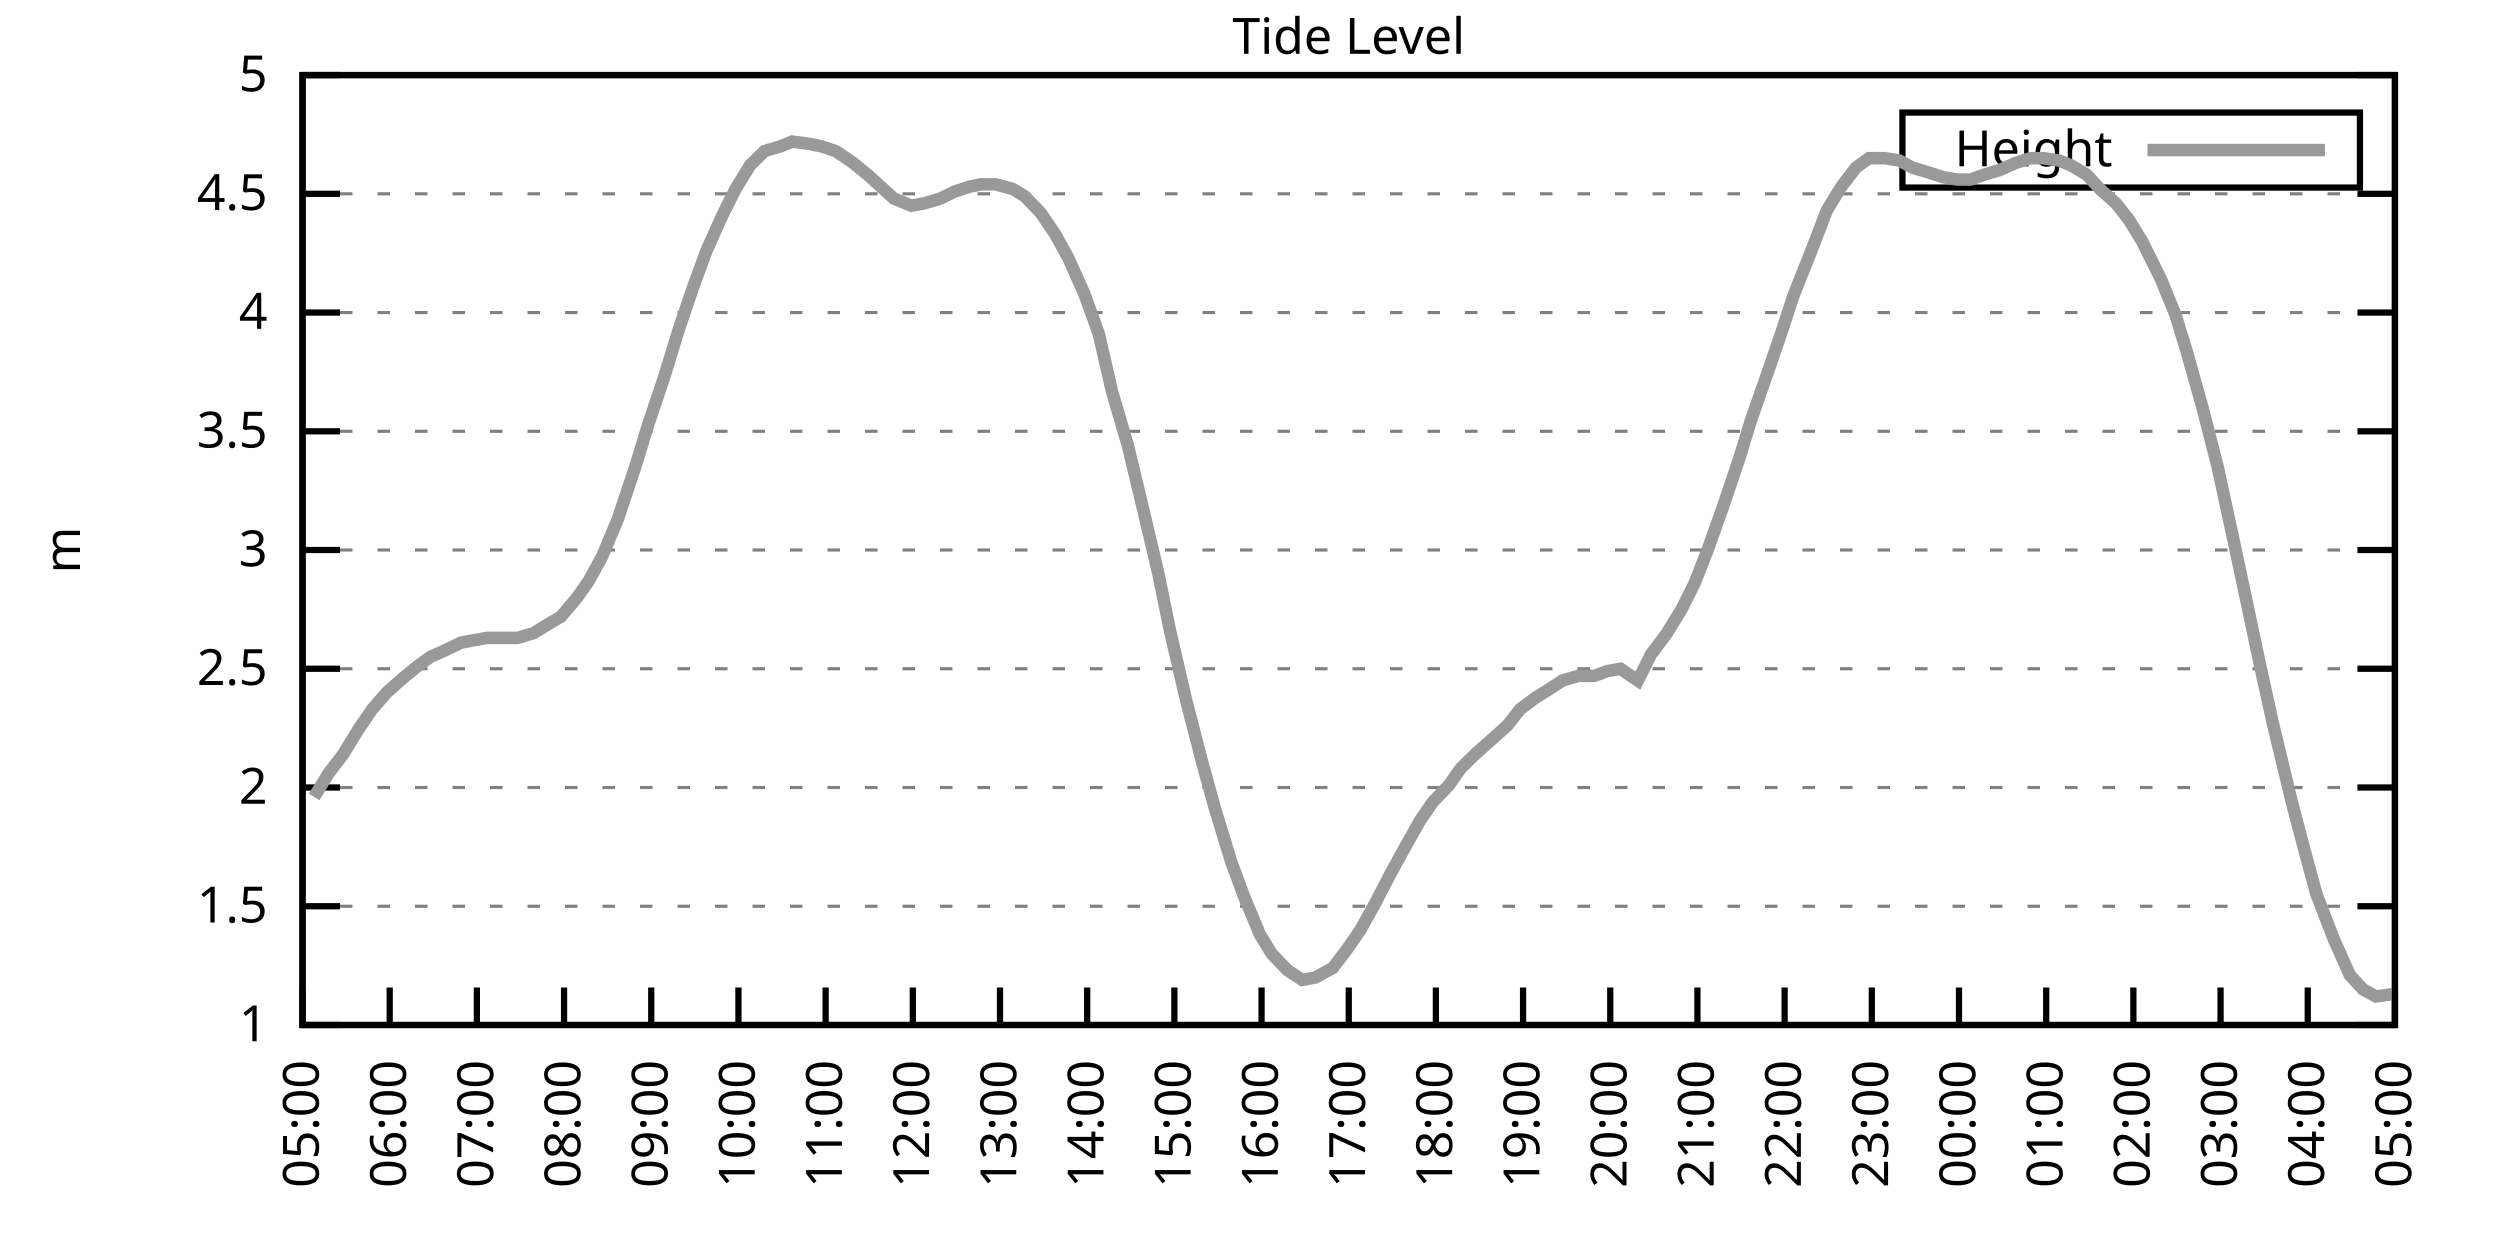
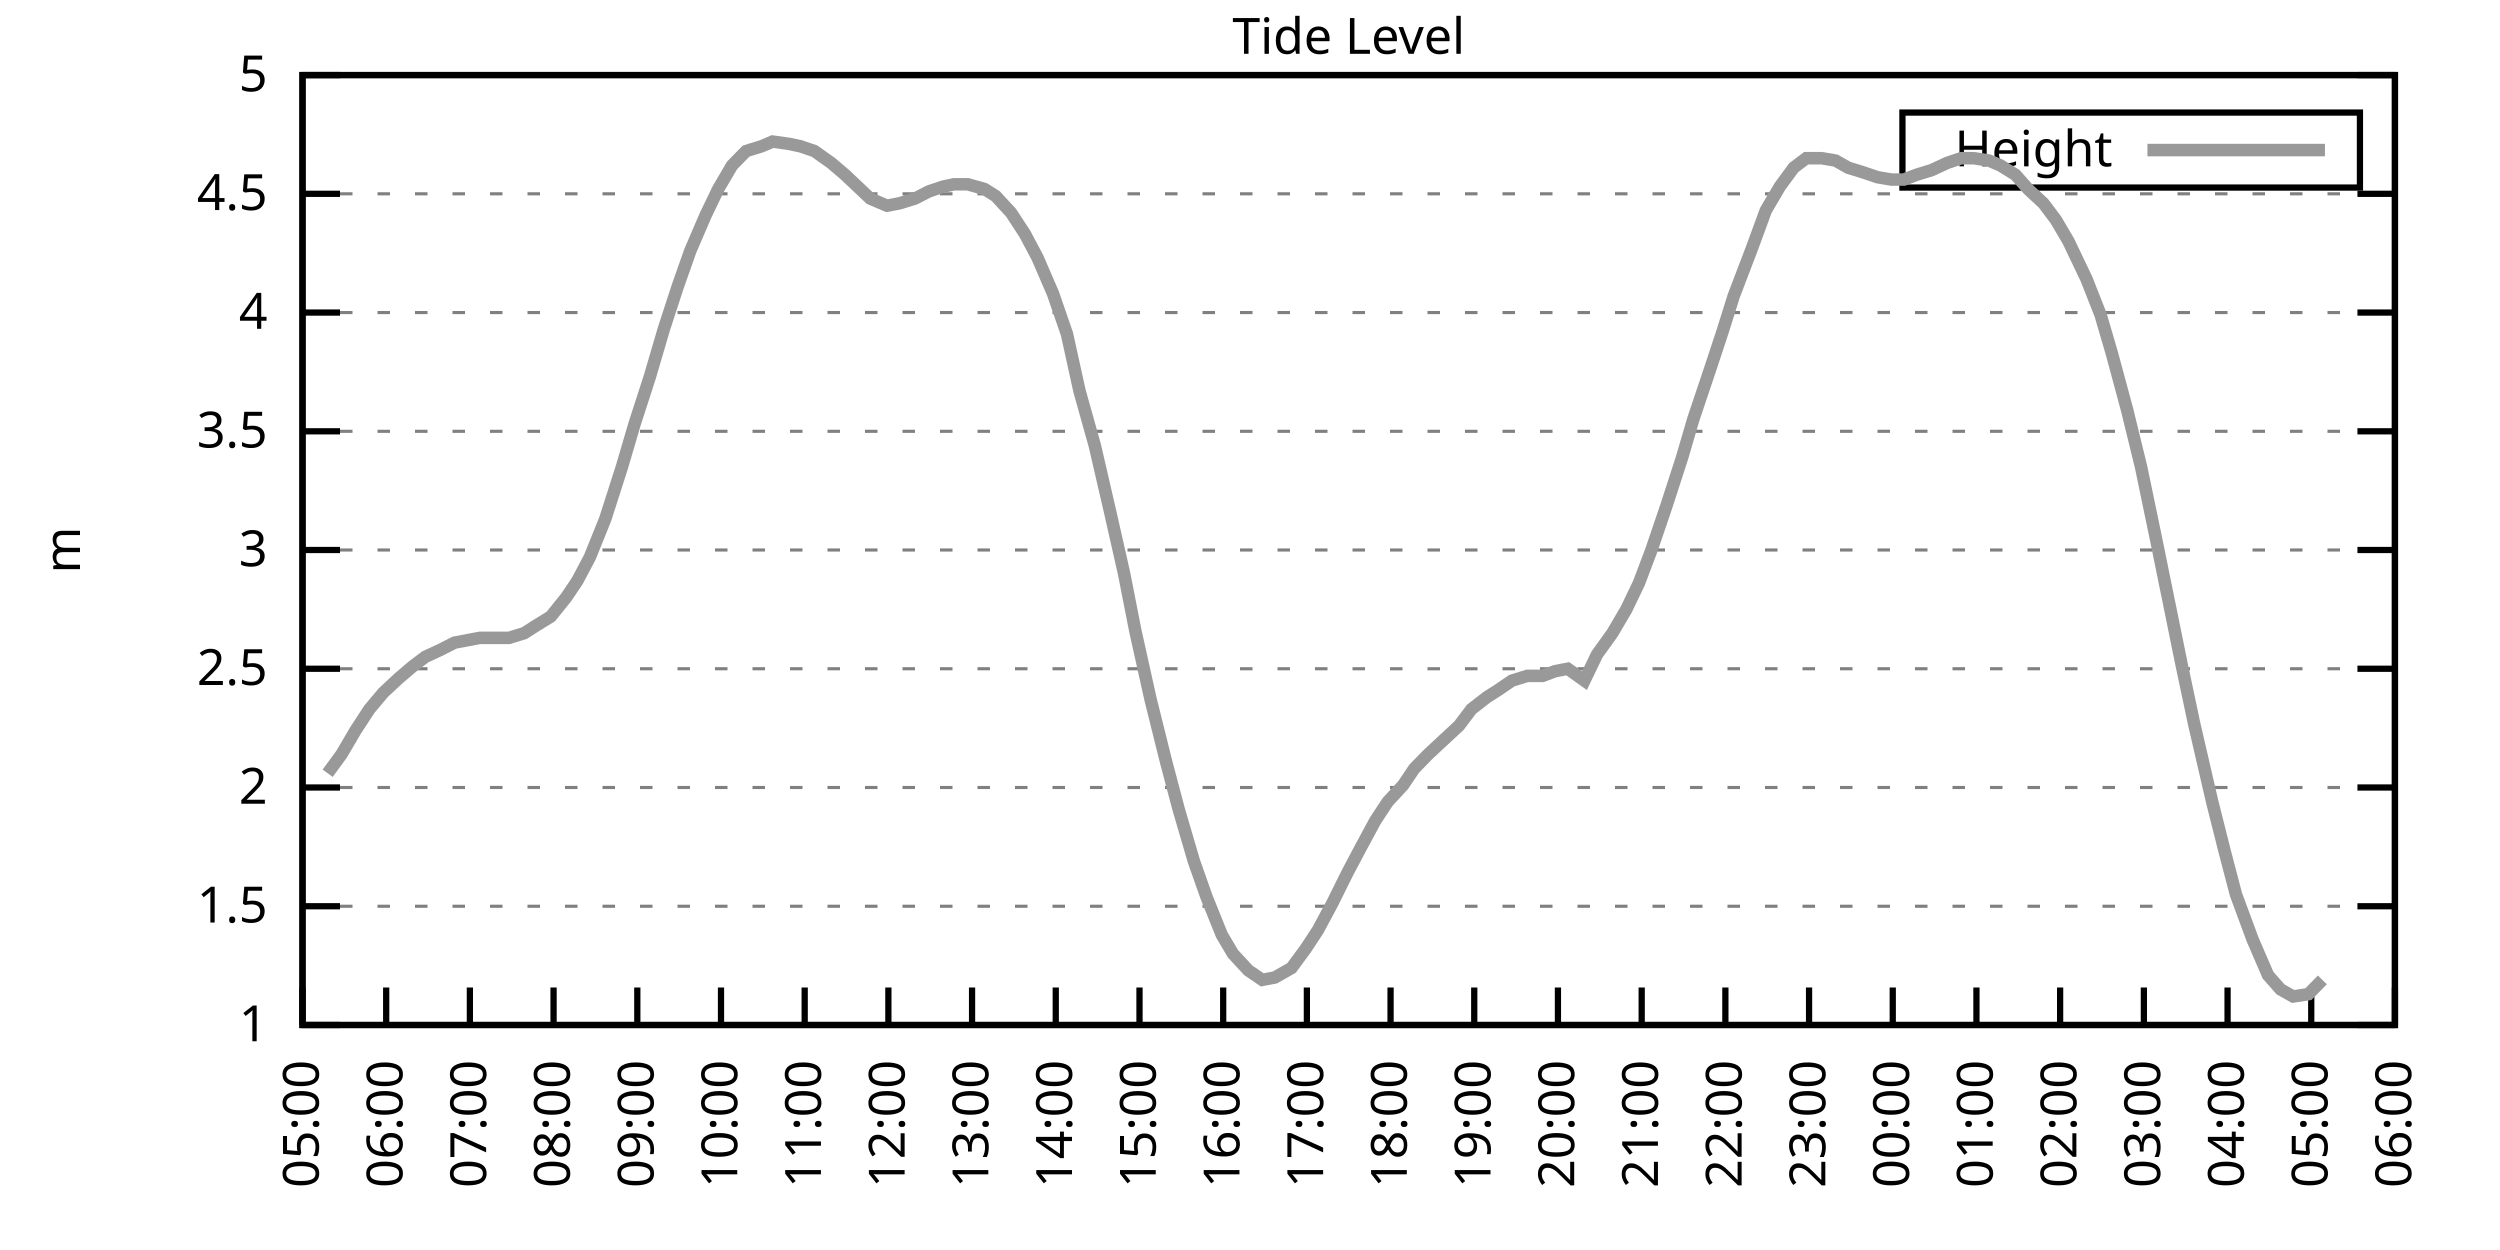
<svg xmlns="http://www.w3.org/2000/svg" xmlns:xlink="http://www.w3.org/1999/xlink" width="400" height="200" viewBox="0 0 400 200">
  <g id="gnuplot_canvas">
    <rect x="0" y="0" width="400" height="200" fill="none" />
    <defs>
      <circle id="gpDot" r="0.5" stroke-width="0.5" stroke="currentColor" />
      <path id="gpPt0" stroke-width="0.333" stroke="currentColor" d="M-1,0 h2 M0,-1 v2" />
      <path id="gpPt1" stroke-width="0.333" stroke="currentColor" d="M-1,-1 L1,1 M1,-1 L-1,1" />
      <path id="gpPt2" stroke-width="0.333" stroke="currentColor" d="M-1,0 L1,0 M0,-1 L0,1 M-1,-1 L1,1 M-1,1 L1,-1" />
      <rect id="gpPt3" stroke-width="0.333" stroke="currentColor" x="-1" y="-1" width="2" height="2" />
      <rect id="gpPt4" stroke-width="0.333" stroke="currentColor" fill="currentColor" x="-1" y="-1" width="2" height="2" />
      <circle id="gpPt5" stroke-width="0.333" stroke="currentColor" cx="0" cy="0" r="1" />
      <use xlink:href="#gpPt5" id="gpPt6" fill="currentColor" stroke="none" />
      <path id="gpPt7" stroke-width="0.333" stroke="currentColor" d="M0,-1.33 L-1.33,0.67 L1.33,0.67 z" />
      <use xlink:href="#gpPt7" id="gpPt8" fill="currentColor" stroke="none" />
      <use xlink:href="#gpPt7" id="gpPt9" stroke="currentColor" transform="rotate(180)" />
      <use xlink:href="#gpPt9" id="gpPt10" fill="currentColor" stroke="none" />
      <use xlink:href="#gpPt3" id="gpPt11" stroke="currentColor" transform="rotate(45)" />
      <use xlink:href="#gpPt11" id="gpPt12" fill="currentColor" stroke="none" />
      <path id="gpPt13" stroke-width="0.333" stroke="currentColor" d="M0,1.330 L1.265,0.411 L0.782,-1.067 L-0.782,-1.076 L-1.265,0.411 z" />
      <use xlink:href="#gpPt13" id="gpPt14" fill="currentColor" stroke="none" />
      <filter id="textbox" filterUnits="objectBoundingBox" x="0" y="0" height="1" width="1">
        <feFlood flood-color="white" flood-opacity="1" result="bgnd" />
        <feComposite in="SourceGraphic" in2="bgnd" operator="atop" />
      </filter>
      <filter id="greybox" filterUnits="objectBoundingBox" x="0" y="0" height="1" width="1">
        <feFlood flood-color="lightgrey" flood-opacity="1" result="grey" />
        <feComposite in="SourceGraphic" in2="grey" operator="atop" />
      </filter>
    </defs>
    <g fill="none" color="white" stroke="currentColor" stroke-width="1.00" stroke-linecap="butt" stroke-linejoin="miter">
</g>
    <g fill="none" color="black" stroke="currentColor" stroke-width="1.00" stroke-linecap="butt" stroke-linejoin="miter">
      <g stroke="none" shape-rendering="crispEdges">
        <polygon fill="rgb(255, 255, 255)" points="48.40,164.00 383.18,164.00 383.18,12.02 48.40,12.02 " />
      </g>
    </g>
    <g fill="none" color="black" stroke="currentColor" stroke-width="1.00" stroke-linecap="butt" stroke-linejoin="miter">
</g>
    <g fill="none" color="black" stroke="black" stroke-width="0.50" stroke-linecap="butt" stroke-linejoin="miter">
</g>
    <g fill="none" color="gray" stroke="currentColor" stroke-width="0.50" stroke-linecap="butt" stroke-linejoin="miter">
      <path stroke="gray" stroke-dasharray="2,4" class="gridline" d="M48.40,164.00 L383.19,164.00  " />
    </g>
    <g fill="none" color="gray" stroke="gray" stroke-width="1.00" stroke-linecap="butt" stroke-linejoin="miter">
</g>
    <g fill="none" color="black" stroke="currentColor" stroke-width="1.00" stroke-linecap="butt" stroke-linejoin="miter">
      <path stroke="black" d="M48.40,164.00 L54.40,164.00 M383.19,164.00 L377.19,164.00  " />
      <g transform="translate(42.80,166.60)" stroke="none" fill="black" font-family="Sans" font-size="8.00" text-anchor="end">
        <text>
          <tspan font-family="Sans"> 1</tspan>
        </text>
      </g>
    </g>
    <g fill="none" color="black" stroke="currentColor" stroke-width="1.00" stroke-linecap="butt" stroke-linejoin="miter">
</g>
    <g fill="none" color="black" stroke="black" stroke-width="0.50" stroke-linecap="butt" stroke-linejoin="miter">
</g>
    <g fill="none" color="gray" stroke="currentColor" stroke-width="0.50" stroke-linecap="butt" stroke-linejoin="miter">
      <path stroke="gray" stroke-dasharray="2,4" class="gridline" d="M48.40,145.00 L383.19,145.00  " />
    </g>
    <g fill="none" color="gray" stroke="gray" stroke-width="1.00" stroke-linecap="butt" stroke-linejoin="miter">
</g>
    <g fill="none" color="black" stroke="currentColor" stroke-width="1.00" stroke-linecap="butt" stroke-linejoin="miter">
      <path stroke="black" d="M48.40,145.00 L54.40,145.00 M383.19,145.00 L377.19,145.00  " />
      <g transform="translate(42.80,147.60)" stroke="none" fill="black" font-family="Sans" font-size="8.00" text-anchor="end">
        <text>
          <tspan font-family="Sans"> 1.5</tspan>
        </text>
      </g>
    </g>
    <g fill="none" color="black" stroke="currentColor" stroke-width="1.00" stroke-linecap="butt" stroke-linejoin="miter">
</g>
    <g fill="none" color="black" stroke="black" stroke-width="0.50" stroke-linecap="butt" stroke-linejoin="miter">
</g>
    <g fill="none" color="gray" stroke="currentColor" stroke-width="0.50" stroke-linecap="butt" stroke-linejoin="miter">
      <path stroke="gray" stroke-dasharray="2,4" class="gridline" d="M48.40,126.00 L383.19,126.00  " />
    </g>
    <g fill="none" color="gray" stroke="gray" stroke-width="1.00" stroke-linecap="butt" stroke-linejoin="miter">
</g>
    <g fill="none" color="black" stroke="currentColor" stroke-width="1.00" stroke-linecap="butt" stroke-linejoin="miter">
      <path stroke="black" d="M48.40,126.00 L54.40,126.00 M383.19,126.00 L377.19,126.00  " />
      <g transform="translate(42.80,128.60)" stroke="none" fill="black" font-family="Sans" font-size="8.00" text-anchor="end">
        <text>
          <tspan font-family="Sans"> 2</tspan>
        </text>
      </g>
    </g>
    <g fill="none" color="black" stroke="currentColor" stroke-width="1.00" stroke-linecap="butt" stroke-linejoin="miter">
</g>
    <g fill="none" color="black" stroke="black" stroke-width="0.50" stroke-linecap="butt" stroke-linejoin="miter">
</g>
    <g fill="none" color="gray" stroke="currentColor" stroke-width="0.50" stroke-linecap="butt" stroke-linejoin="miter">
      <path stroke="gray" stroke-dasharray="2,4" class="gridline" d="M48.40,107.00 L383.19,107.00  " />
    </g>
    <g fill="none" color="gray" stroke="gray" stroke-width="1.00" stroke-linecap="butt" stroke-linejoin="miter">
</g>
    <g fill="none" color="black" stroke="currentColor" stroke-width="1.00" stroke-linecap="butt" stroke-linejoin="miter">
      <path stroke="black" d="M48.40,107.00 L54.40,107.00 M383.19,107.00 L377.19,107.00  " />
      <g transform="translate(42.80,109.60)" stroke="none" fill="black" font-family="Sans" font-size="8.00" text-anchor="end">
        <text>
          <tspan font-family="Sans"> 2.5</tspan>
        </text>
      </g>
    </g>
    <g fill="none" color="black" stroke="currentColor" stroke-width="1.00" stroke-linecap="butt" stroke-linejoin="miter">
</g>
    <g fill="none" color="black" stroke="black" stroke-width="0.50" stroke-linecap="butt" stroke-linejoin="miter">
</g>
    <g fill="none" color="gray" stroke="currentColor" stroke-width="0.50" stroke-linecap="butt" stroke-linejoin="miter">
      <path stroke="gray" stroke-dasharray="2,4" class="gridline" d="M48.40,88.00 L383.19,88.00  " />
    </g>
    <g fill="none" color="gray" stroke="gray" stroke-width="1.00" stroke-linecap="butt" stroke-linejoin="miter">
</g>
    <g fill="none" color="black" stroke="currentColor" stroke-width="1.00" stroke-linecap="butt" stroke-linejoin="miter">
      <path stroke="black" d="M48.40,88.00 L54.40,88.00 M383.19,88.00 L377.19,88.00  " />
      <g transform="translate(42.80,90.60)" stroke="none" fill="black" font-family="Sans" font-size="8.00" text-anchor="end">
        <text>
          <tspan font-family="Sans"> 3</tspan>
        </text>
      </g>
    </g>
    <g fill="none" color="black" stroke="currentColor" stroke-width="1.00" stroke-linecap="butt" stroke-linejoin="miter">
</g>
    <g fill="none" color="black" stroke="black" stroke-width="0.50" stroke-linecap="butt" stroke-linejoin="miter">
</g>
    <g fill="none" color="gray" stroke="currentColor" stroke-width="0.50" stroke-linecap="butt" stroke-linejoin="miter">
      <path stroke="gray" stroke-dasharray="2,4" class="gridline" d="M48.40,69.01 L383.19,69.01  " />
    </g>
    <g fill="none" color="gray" stroke="gray" stroke-width="1.00" stroke-linecap="butt" stroke-linejoin="miter">
</g>
    <g fill="none" color="black" stroke="currentColor" stroke-width="1.00" stroke-linecap="butt" stroke-linejoin="miter">
      <path stroke="black" d="M48.40,69.01 L54.40,69.01 M383.19,69.01 L377.19,69.01  " />
      <g transform="translate(42.80,71.61)" stroke="none" fill="black" font-family="Sans" font-size="8.00" text-anchor="end">
        <text>
          <tspan font-family="Sans"> 3.5</tspan>
        </text>
      </g>
    </g>
    <g fill="none" color="black" stroke="currentColor" stroke-width="1.00" stroke-linecap="butt" stroke-linejoin="miter">
</g>
    <g fill="none" color="black" stroke="black" stroke-width="0.50" stroke-linecap="butt" stroke-linejoin="miter">
</g>
    <g fill="none" color="gray" stroke="currentColor" stroke-width="0.50" stroke-linecap="butt" stroke-linejoin="miter">
      <path stroke="gray" stroke-dasharray="2,4" class="gridline" d="M48.40,50.01 L383.19,50.01  " />
    </g>
    <g fill="none" color="gray" stroke="gray" stroke-width="1.00" stroke-linecap="butt" stroke-linejoin="miter">
</g>
    <g fill="none" color="black" stroke="currentColor" stroke-width="1.00" stroke-linecap="butt" stroke-linejoin="miter">
      <path stroke="black" d="M48.40,50.01 L54.40,50.01 M383.19,50.01 L377.19,50.01  " />
      <g transform="translate(42.80,52.61)" stroke="none" fill="black" font-family="Sans" font-size="8.00" text-anchor="end">
        <text>
          <tspan font-family="Sans"> 4</tspan>
        </text>
      </g>
    </g>
    <g fill="none" color="black" stroke="currentColor" stroke-width="1.00" stroke-linecap="butt" stroke-linejoin="miter">
</g>
    <g fill="none" color="black" stroke="black" stroke-width="0.50" stroke-linecap="butt" stroke-linejoin="miter">
</g>
    <g fill="none" color="gray" stroke="currentColor" stroke-width="0.50" stroke-linecap="butt" stroke-linejoin="miter">
      <path stroke="gray" stroke-dasharray="2,4" class="gridline" d="M48.40,31.01 L383.19,31.01  " />
    </g>
    <g fill="none" color="gray" stroke="gray" stroke-width="1.00" stroke-linecap="butt" stroke-linejoin="miter">
</g>
    <g fill="none" color="black" stroke="currentColor" stroke-width="1.00" stroke-linecap="butt" stroke-linejoin="miter">
      <path stroke="black" d="M48.40,31.01 L54.40,31.01 M383.19,31.01 L377.19,31.01  " />
      <g transform="translate(42.80,33.61)" stroke="none" fill="black" font-family="Sans" font-size="8.00" text-anchor="end">
        <text>
          <tspan font-family="Sans"> 4.5</tspan>
        </text>
      </g>
    </g>
    <g fill="none" color="black" stroke="currentColor" stroke-width="1.00" stroke-linecap="butt" stroke-linejoin="miter">
</g>
    <g fill="none" color="black" stroke="black" stroke-width="0.50" stroke-linecap="butt" stroke-linejoin="miter">
</g>
    <g fill="none" color="gray" stroke="currentColor" stroke-width="0.50" stroke-linecap="butt" stroke-linejoin="miter">
      <path stroke="gray" stroke-dasharray="2,4" class="gridline" d="M48.40,12.01 L383.19,12.01  " />
    </g>
    <g fill="none" color="gray" stroke="gray" stroke-width="1.00" stroke-linecap="butt" stroke-linejoin="miter">
</g>
    <g fill="none" color="black" stroke="currentColor" stroke-width="1.00" stroke-linecap="butt" stroke-linejoin="miter">
      <path stroke="black" d="M48.40,12.01 L54.40,12.01 M383.19,12.01 L377.19,12.01  " />
      <g transform="translate(42.80,14.61)" stroke="none" fill="black" font-family="Sans" font-size="8.00" text-anchor="end">
        <text>
          <tspan font-family="Sans"> 5</tspan>
        </text>
      </g>
    </g>
    <g fill="none" color="black" stroke="currentColor" stroke-width="1.00" stroke-linecap="butt" stroke-linejoin="miter">
      <path stroke="black" d="M48.40,164.00 L48.40,158.00  " />
      <g transform="translate(51.00,169.60) rotate(270.00)" stroke="none" fill="black" font-family="Sans" font-size="8.00" text-anchor="end">
        <text>
          <tspan font-family="Sans">05:00</tspan>
        </text>
      </g>
    </g>
    <g fill="none" color="black" stroke="currentColor" stroke-width="1.00" stroke-linecap="butt" stroke-linejoin="miter">
-       <path stroke="black" d="M62.35,164.00 L62.35,158.00  " />
-       <g transform="translate(64.95,169.60) rotate(270.00)" stroke="none" fill="black" font-family="Sans" font-size="8.00" text-anchor="end">
+       <path stroke="black" d="M61.79,164.00 L61.79,158.00  " />
+       <g transform="translate(64.39,169.60) rotate(270.00)" stroke="none" fill="black" font-family="Sans" font-size="8.00" text-anchor="end">
        <text>
          <tspan font-family="Sans">06:00</tspan>
        </text>
      </g>
    </g>
    <g fill="none" color="black" stroke="currentColor" stroke-width="1.00" stroke-linecap="butt" stroke-linejoin="miter">
-       <path stroke="black" d="M76.30,164.00 L76.30,158.00  " />
-       <g transform="translate(78.90,169.60) rotate(270.00)" stroke="none" fill="black" font-family="Sans" font-size="8.00" text-anchor="end">
+       <path stroke="black" d="M75.18,164.00 L75.18,158.00  " />
+       <g transform="translate(77.78,169.60) rotate(270.00)" stroke="none" fill="black" font-family="Sans" font-size="8.00" text-anchor="end">
        <text>
          <tspan font-family="Sans">07:00</tspan>
        </text>
      </g>
    </g>
    <g fill="none" color="black" stroke="currentColor" stroke-width="1.00" stroke-linecap="butt" stroke-linejoin="miter">
-       <path stroke="black" d="M90.25,164.00 L90.25,158.00  " />
-       <g transform="translate(92.85,169.60) rotate(270.00)" stroke="none" fill="black" font-family="Sans" font-size="8.00" text-anchor="end">
+       <path stroke="black" d="M88.57,164.00 L88.57,158.00  " />
+       <g transform="translate(91.17,169.60) rotate(270.00)" stroke="none" fill="black" font-family="Sans" font-size="8.00" text-anchor="end">
        <text>
          <tspan font-family="Sans">08:00</tspan>
        </text>
      </g>
    </g>
    <g fill="none" color="black" stroke="currentColor" stroke-width="1.00" stroke-linecap="butt" stroke-linejoin="miter">
-       <path stroke="black" d="M104.20,164.00 L104.20,158.00  " />
-       <g transform="translate(106.80,169.60) rotate(270.00)" stroke="none" fill="black" font-family="Sans" font-size="8.00" text-anchor="end">
+       <path stroke="black" d="M101.97,164.00 L101.97,158.00  " />
+       <g transform="translate(104.57,169.60) rotate(270.00)" stroke="none" fill="black" font-family="Sans" font-size="8.00" text-anchor="end">
        <text>
          <tspan font-family="Sans">09:00</tspan>
        </text>
      </g>
    </g>
    <g fill="none" color="black" stroke="currentColor" stroke-width="1.00" stroke-linecap="butt" stroke-linejoin="miter">
-       <path stroke="black" d="M118.15,164.00 L118.15,158.00  " />
-       <g transform="translate(120.75,169.60) rotate(270.00)" stroke="none" fill="black" font-family="Sans" font-size="8.00" text-anchor="end">
+       <path stroke="black" d="M115.36,164.00 L115.36,158.00  " />
+       <g transform="translate(117.96,169.60) rotate(270.00)" stroke="none" fill="black" font-family="Sans" font-size="8.00" text-anchor="end">
        <text>
          <tspan font-family="Sans">10:00</tspan>
        </text>
      </g>
    </g>
    <g fill="none" color="black" stroke="currentColor" stroke-width="1.00" stroke-linecap="butt" stroke-linejoin="miter">
-       <path stroke="black" d="M132.10,164.00 L132.10,158.00  " />
-       <g transform="translate(134.70,169.60) rotate(270.00)" stroke="none" fill="black" font-family="Sans" font-size="8.00" text-anchor="end">
+       <path stroke="black" d="M128.75,164.00 L128.75,158.00  " />
+       <g transform="translate(131.35,169.60) rotate(270.00)" stroke="none" fill="black" font-family="Sans" font-size="8.00" text-anchor="end">
        <text>
          <tspan font-family="Sans">11:00</tspan>
        </text>
      </g>
    </g>
    <g fill="none" color="black" stroke="currentColor" stroke-width="1.00" stroke-linecap="butt" stroke-linejoin="miter">
-       <path stroke="black" d="M146.05,164.00 L146.05,158.00  " />
-       <g transform="translate(148.65,169.60) rotate(270.00)" stroke="none" fill="black" font-family="Sans" font-size="8.00" text-anchor="end">
+       <path stroke="black" d="M142.14,164.00 L142.14,158.00  " />
+       <g transform="translate(144.74,169.60) rotate(270.00)" stroke="none" fill="black" font-family="Sans" font-size="8.00" text-anchor="end">
        <text>
          <tspan font-family="Sans">12:00</tspan>
        </text>
      </g>
    </g>
    <g fill="none" color="black" stroke="currentColor" stroke-width="1.00" stroke-linecap="butt" stroke-linejoin="miter">
-       <path stroke="black" d="M160.00,164.00 L160.00,158.00  " />
-       <g transform="translate(162.60,169.60) rotate(270.00)" stroke="none" fill="black" font-family="Sans" font-size="8.00" text-anchor="end">
+       <path stroke="black" d="M155.53,164.00 L155.53,158.00  " />
+       <g transform="translate(158.13,169.60) rotate(270.00)" stroke="none" fill="black" font-family="Sans" font-size="8.00" text-anchor="end">
        <text>
          <tspan font-family="Sans">13:00</tspan>
        </text>
      </g>
    </g>
    <g fill="none" color="black" stroke="currentColor" stroke-width="1.00" stroke-linecap="butt" stroke-linejoin="miter">
-       <path stroke="black" d="M173.95,164.00 L173.95,158.00  " />
-       <g transform="translate(176.55,169.60) rotate(270.00)" stroke="none" fill="black" font-family="Sans" font-size="8.00" text-anchor="end">
+       <path stroke="black" d="M168.92,164.00 L168.92,158.00  " />
+       <g transform="translate(171.52,169.60) rotate(270.00)" stroke="none" fill="black" font-family="Sans" font-size="8.00" text-anchor="end">
        <text>
          <tspan font-family="Sans">14:00</tspan>
        </text>
      </g>
    </g>
    <g fill="none" color="black" stroke="currentColor" stroke-width="1.00" stroke-linecap="butt" stroke-linejoin="miter">
-       <path stroke="black" d="M187.90,164.00 L187.90,158.00  " />
-       <g transform="translate(190.50,169.60) rotate(270.00)" stroke="none" fill="black" font-family="Sans" font-size="8.00" text-anchor="end">
+       <path stroke="black" d="M182.32,164.00 L182.32,158.00  " />
+       <g transform="translate(184.92,169.60) rotate(270.00)" stroke="none" fill="black" font-family="Sans" font-size="8.00" text-anchor="end">
        <text>
          <tspan font-family="Sans">15:00</tspan>
        </text>
      </g>
    </g>
    <g fill="none" color="black" stroke="currentColor" stroke-width="1.00" stroke-linecap="butt" stroke-linejoin="miter">
-       <path stroke="black" d="M201.85,164.00 L201.85,158.00  " />
-       <g transform="translate(204.45,169.60) rotate(270.00)" stroke="none" fill="black" font-family="Sans" font-size="8.00" text-anchor="end">
+       <path stroke="black" d="M195.71,164.00 L195.71,158.00  " />
+       <g transform="translate(198.31,169.60) rotate(270.00)" stroke="none" fill="black" font-family="Sans" font-size="8.00" text-anchor="end">
        <text>
          <tspan font-family="Sans">16:00</tspan>
        </text>
      </g>
    </g>
    <g fill="none" color="black" stroke="currentColor" stroke-width="1.00" stroke-linecap="butt" stroke-linejoin="miter">
-       <path stroke="black" d="M215.80,164.00 L215.80,158.00  " />
-       <g transform="translate(218.40,169.60) rotate(270.00)" stroke="none" fill="black" font-family="Sans" font-size="8.00" text-anchor="end">
+       <path stroke="black" d="M209.10,164.00 L209.10,158.00  " />
+       <g transform="translate(211.70,169.60) rotate(270.00)" stroke="none" fill="black" font-family="Sans" font-size="8.00" text-anchor="end">
        <text>
          <tspan font-family="Sans">17:00</tspan>
        </text>
      </g>
    </g>
    <g fill="none" color="black" stroke="currentColor" stroke-width="1.00" stroke-linecap="butt" stroke-linejoin="miter">
-       <path stroke="black" d="M229.74,164.00 L229.74,158.00  " />
-       <g transform="translate(232.34,169.60) rotate(270.00)" stroke="none" fill="black" font-family="Sans" font-size="8.00" text-anchor="end">
+       <path stroke="black" d="M222.49,164.00 L222.49,158.00  " />
+       <g transform="translate(225.09,169.60) rotate(270.00)" stroke="none" fill="black" font-family="Sans" font-size="8.00" text-anchor="end">
        <text>
          <tspan font-family="Sans">18:00</tspan>
        </text>
      </g>
    </g>
    <g fill="none" color="black" stroke="currentColor" stroke-width="1.00" stroke-linecap="butt" stroke-linejoin="miter">
-       <path stroke="black" d="M243.69,164.00 L243.69,158.00  " />
-       <g transform="translate(246.29,169.60) rotate(270.00)" stroke="none" fill="black" font-family="Sans" font-size="8.00" text-anchor="end">
+       <path stroke="black" d="M235.88,164.00 L235.88,158.00  " />
+       <g transform="translate(238.48,169.60) rotate(270.00)" stroke="none" fill="black" font-family="Sans" font-size="8.00" text-anchor="end">
        <text>
          <tspan font-family="Sans">19:00</tspan>
        </text>
      </g>
    </g>
    <g fill="none" color="black" stroke="currentColor" stroke-width="1.00" stroke-linecap="butt" stroke-linejoin="miter">
-       <path stroke="black" d="M257.64,164.00 L257.64,158.00  " />
-       <g transform="translate(260.24,169.60) rotate(270.00)" stroke="none" fill="black" font-family="Sans" font-size="8.00" text-anchor="end">
+       <path stroke="black" d="M249.27,164.00 L249.27,158.00  " />
+       <g transform="translate(251.87,169.60) rotate(270.00)" stroke="none" fill="black" font-family="Sans" font-size="8.00" text-anchor="end">
        <text>
          <tspan font-family="Sans">20:00</tspan>
        </text>
      </g>
    </g>
    <g fill="none" color="black" stroke="currentColor" stroke-width="1.00" stroke-linecap="butt" stroke-linejoin="miter">
-       <path stroke="black" d="M271.59,164.00 L271.59,158.00  " />
-       <g transform="translate(274.19,169.60) rotate(270.00)" stroke="none" fill="black" font-family="Sans" font-size="8.00" text-anchor="end">
+       <path stroke="black" d="M262.67,164.00 L262.67,158.00  " />
+       <g transform="translate(265.27,169.60) rotate(270.00)" stroke="none" fill="black" font-family="Sans" font-size="8.00" text-anchor="end">
        <text>
          <tspan font-family="Sans">21:00</tspan>
        </text>
      </g>
    </g>
    <g fill="none" color="black" stroke="currentColor" stroke-width="1.00" stroke-linecap="butt" stroke-linejoin="miter">
-       <path stroke="black" d="M285.54,164.00 L285.54,158.00  " />
-       <g transform="translate(288.14,169.60) rotate(270.00)" stroke="none" fill="black" font-family="Sans" font-size="8.00" text-anchor="end">
+       <path stroke="black" d="M276.06,164.00 L276.06,158.00  " />
+       <g transform="translate(278.66,169.60) rotate(270.00)" stroke="none" fill="black" font-family="Sans" font-size="8.00" text-anchor="end">
        <text>
          <tspan font-family="Sans">22:00</tspan>
        </text>
      </g>
    </g>
    <g fill="none" color="black" stroke="currentColor" stroke-width="1.00" stroke-linecap="butt" stroke-linejoin="miter">
-       <path stroke="black" d="M299.49,164.00 L299.49,158.00  " />
-       <g transform="translate(302.09,169.60) rotate(270.00)" stroke="none" fill="black" font-family="Sans" font-size="8.00" text-anchor="end">
+       <path stroke="black" d="M289.45,164.00 L289.45,158.00  " />
+       <g transform="translate(292.05,169.60) rotate(270.00)" stroke="none" fill="black" font-family="Sans" font-size="8.00" text-anchor="end">
        <text>
          <tspan font-family="Sans">23:00</tspan>
        </text>
      </g>
    </g>
    <g fill="none" color="black" stroke="currentColor" stroke-width="1.00" stroke-linecap="butt" stroke-linejoin="miter">
-       <path stroke="black" d="M313.44,164.00 L313.44,158.00  " />
-       <g transform="translate(316.04,169.60) rotate(270.00)" stroke="none" fill="black" font-family="Sans" font-size="8.00" text-anchor="end">
+       <path stroke="black" d="M302.84,164.00 L302.84,158.00  " />
+       <g transform="translate(305.44,169.60) rotate(270.00)" stroke="none" fill="black" font-family="Sans" font-size="8.00" text-anchor="end">
        <text>
          <tspan font-family="Sans">00:00</tspan>
        </text>
      </g>
    </g>
    <g fill="none" color="black" stroke="currentColor" stroke-width="1.00" stroke-linecap="butt" stroke-linejoin="miter">
-       <path stroke="black" d="M327.39,164.00 L327.39,158.00  " />
-       <g transform="translate(329.99,169.60) rotate(270.00)" stroke="none" fill="black" font-family="Sans" font-size="8.00" text-anchor="end">
+       <path stroke="black" d="M316.23,164.00 L316.23,158.00  " />
+       <g transform="translate(318.83,169.60) rotate(270.00)" stroke="none" fill="black" font-family="Sans" font-size="8.00" text-anchor="end">
        <text>
          <tspan font-family="Sans">01:00</tspan>
        </text>
      </g>
    </g>
    <g fill="none" color="black" stroke="currentColor" stroke-width="1.00" stroke-linecap="butt" stroke-linejoin="miter">
-       <path stroke="black" d="M341.34,164.00 L341.34,158.00  " />
-       <g transform="translate(343.94,169.60) rotate(270.00)" stroke="none" fill="black" font-family="Sans" font-size="8.00" text-anchor="end">
+       <path stroke="black" d="M329.62,164.00 L329.62,158.00  " />
+       <g transform="translate(332.22,169.60) rotate(270.00)" stroke="none" fill="black" font-family="Sans" font-size="8.00" text-anchor="end">
        <text>
          <tspan font-family="Sans">02:00</tspan>
        </text>
      </g>
    </g>
    <g fill="none" color="black" stroke="currentColor" stroke-width="1.00" stroke-linecap="butt" stroke-linejoin="miter">
-       <path stroke="black" d="M355.29,164.00 L355.29,158.00  " />
-       <g transform="translate(357.89,169.60) rotate(270.00)" stroke="none" fill="black" font-family="Sans" font-size="8.00" text-anchor="end">
+       <path stroke="black" d="M343.02,164.00 L343.02,158.00  " />
+       <g transform="translate(345.62,169.60) rotate(270.00)" stroke="none" fill="black" font-family="Sans" font-size="8.00" text-anchor="end">
        <text>
          <tspan font-family="Sans">03:00</tspan>
        </text>
      </g>
    </g>
    <g fill="none" color="black" stroke="currentColor" stroke-width="1.00" stroke-linecap="butt" stroke-linejoin="miter">
-       <path stroke="black" d="M369.24,164.00 L369.24,158.00  " />
-       <g transform="translate(371.84,169.60) rotate(270.00)" stroke="none" fill="black" font-family="Sans" font-size="8.00" text-anchor="end">
+       <path stroke="black" d="M356.41,164.00 L356.41,158.00  " />
+       <g transform="translate(359.01,169.60) rotate(270.00)" stroke="none" fill="black" font-family="Sans" font-size="8.00" text-anchor="end">
        <text>
          <tspan font-family="Sans">04:00</tspan>
+         </text>
+       </g>
+     </g>
+     <g fill="none" color="black" stroke="currentColor" stroke-width="1.00" stroke-linecap="butt" stroke-linejoin="miter">
+       <path stroke="black" d="M369.80,164.00 L369.80,158.00  " />
+       <g transform="translate(372.40,169.60) rotate(270.00)" stroke="none" fill="black" font-family="Sans" font-size="8.00" text-anchor="end">
+         <text>
+           <tspan font-family="Sans">05:00</tspan>
        </text>
      </g>
    </g>
    <g fill="none" color="black" stroke="currentColor" stroke-width="1.00" stroke-linecap="butt" stroke-linejoin="miter">
      <path stroke="black" d="M383.19,164.00 L383.19,158.00  " />
      <g transform="translate(385.79,169.60) rotate(270.00)" stroke="none" fill="black" font-family="Sans" font-size="8.00" text-anchor="end">
        <text>
-           <tspan font-family="Sans">05:00</tspan>
+           <tspan font-family="Sans">06:00</tspan>
        </text>
      </g>
    </g>
    <g fill="none" color="black" stroke="currentColor" stroke-width="1.00" stroke-linecap="butt" stroke-linejoin="miter">
</g>
    <g fill="none" color="black" stroke="currentColor" stroke-width="1.00" stroke-linecap="butt" stroke-linejoin="miter">
      <path stroke="black" d="M48.40,12.01 L48.40,164.00 L383.19,164.00 L383.19,12.01 L48.40,12.01 Z  " />
    </g>
    <g fill="none" color="black" stroke="currentColor" stroke-width="1.00" stroke-linecap="butt" stroke-linejoin="miter">
</g>
    <g fill="none" color="black" stroke="currentColor" stroke-width="1.00" stroke-linecap="butt" stroke-linejoin="miter">
      <path stroke="black" d="M304.39,30.01 L304.39,18.01 L377.59,18.01 L377.59,30.01 L304.39,30.01 Z  " />
    </g>
    <g id="Tide_level_plot_1">
      <g fill="none" color="white" stroke="black" stroke-width="2.00" stroke-linecap="butt" stroke-linejoin="miter">
</g>
      <g fill="none" color="black" stroke="currentColor" stroke-width="2.00" stroke-linecap="butt" stroke-linejoin="miter">
        <g transform="translate(337.99,26.61)" stroke="none" fill="black" font-family="Sans" font-size="8.00" text-anchor="end">
          <text>
            <tspan font-family="Sans">Height</tspan>
          </text>
        </g>
      </g>
      <g fill="none" color="black" stroke="currentColor" stroke-width="2.00" stroke-linecap="butt" stroke-linejoin="miter">
-         <path stroke="rgb(153, 153, 153)" d="M343.59,24.01 L371.99,24.01 M50.26,127.52 L52.58,123.72 L54.91,120.68 L57.23,116.88 L59.56,113.46 L61.88,110.80   L64.44,108.52 L66.77,106.62 L68.86,105.10 L71.42,103.96 L73.74,102.82 L75.83,102.44 L77.93,102.06 L80.72,102.06   L82.81,102.06 L85.37,101.30 L87.23,100.16 L89.78,98.64 L92.34,95.60 L94.20,92.94 L96.29,89.14 L98.85,83.07   L101.64,74.71 L103.73,67.87 L106.29,60.27 L108.62,52.67 L110.94,45.83 L113.03,40.13 L115.59,34.43 L117.68,30.25   L120.01,26.45 L122.33,24.17 L124.89,23.41 L126.75,22.65 L129.54,23.03 L131.40,23.41 L133.72,24.17 L136.51,26.07   L138.84,27.97 L140.93,29.87 L143.02,31.77 L145.81,32.91 L147.91,32.53 L150.46,31.77 L152.79,30.63 L155.11,29.87   L156.97,29.49 L159.30,29.49 L162.09,30.25 L163.95,31.39 L166.51,34.05 L168.83,37.47 L170.92,41.27 L173.48,46.97   L175.81,53.43 L177.90,62.55 L180.46,71.29 L183.01,81.93 L185.34,91.80 L187.20,100.92 L189.76,111.94 L192.31,121.82   L194.41,129.42 L196.96,137.78 L199.06,143.48 L201.61,149.56 L203.47,152.60 L206.03,155.26 L208.36,156.78 L210.45,156.40   L213.24,154.88 L215.56,151.84 L217.65,148.80 L219.98,144.62 L222.54,139.68 L224.63,135.88 L227.19,131.32 L229.28,128.28   L231.84,125.62 L233.70,122.96 L236.02,120.68 L238.58,118.40 L241.14,116.12 L243.23,113.46 L245.79,111.56 L247.65,110.42   L249.97,108.90 L252.53,108.14 L255.09,108.14 L257.18,107.38 L259.27,107.00 L262.06,108.90 L264.15,104.72 L266.71,101.30   L269.04,97.50 L271.13,93.32 L273.22,88.00 L275.78,80.79 L278.34,73.19 L280.20,67.11 L282.99,59.13 L285.08,53.05   L286.94,47.35 L289.96,39.75 L292.29,33.67 L294.61,29.87 L296.94,26.83 L299.03,25.31 L301.58,25.31 L303.91,25.69   L306.00,26.83 L308.56,27.59 L310.88,28.35 L313.21,28.73 L315.30,28.73 L317.39,27.97 L319.95,27.21 L322.51,26.07   L324.83,25.31 L326.93,25.31 L329.48,25.69 L331.34,26.45 L333.90,27.97 L335.99,30.25 L338.55,32.53 L340.64,35.19   L342.74,38.61 L345.76,44.69 L348.08,50.39 L349.94,56.47 L352.50,65.59 L354.83,74.71 L357.38,86.49 L359.48,96.36   L361.57,106.24 L363.66,115.74 L366.68,128.28 L368.78,136.26 L370.64,143.10 L373.43,150.32 L375.98,156.02 L378.08,158.30   L380.17,159.44 L382.73,159.06  " />
+         <path stroke="rgb(153, 153, 153)" d="M343.59,24.01 L371.99,24.01 M52.42,123.72 L54.65,120.68 L56.88,116.88 L59.11,113.46 L61.35,110.80 L63.80,108.52   L66.03,106.62 L68.04,105.10 L70.50,103.96 L72.73,102.82 L74.74,102.44 L76.75,102.06 L79.42,102.06 L81.43,102.06   L83.89,101.30 L85.67,100.16 L88.13,98.64 L90.58,95.60 L92.37,92.94 L94.38,89.14 L96.83,83.07 L99.51,74.71   L101.52,67.87 L103.98,60.27 L106.21,52.67 L108.44,45.83 L110.45,40.13 L112.90,34.43 L114.91,30.25 L117.14,26.45   L119.38,24.17 L121.83,23.41 L123.62,22.65 L126.29,23.03 L128.08,23.41 L130.31,24.17 L132.99,26.07 L135.22,27.97   L137.23,29.87 L139.24,31.77 L141.92,32.91 L143.93,32.53 L146.38,31.77 L148.61,30.63 L150.85,29.87 L152.63,29.49   L154.86,29.49 L157.54,30.25 L159.33,31.39 L161.78,34.05 L164.01,37.47 L166.02,41.27 L168.48,46.97 L170.71,53.43   L172.72,62.55 L175.17,71.29 L177.63,81.93 L179.86,91.80 L181.65,100.92 L184.10,111.94 L186.56,121.82 L188.57,129.42   L191.02,137.78 L193.03,143.48 L195.48,149.56 L197.27,152.60 L199.73,155.26 L201.96,156.78 L203.97,156.40 L206.64,154.88   L208.88,151.84 L210.88,148.80 L213.12,144.62 L215.57,139.68 L217.58,135.88 L220.04,131.32 L222.04,128.28 L224.50,125.62   L226.29,122.96 L228.52,120.68 L230.97,118.40 L233.43,116.12 L235.44,113.46 L237.89,111.56 L239.68,110.42 L241.91,108.90   L244.36,108.14 L246.82,108.14 L248.83,107.38 L250.84,107.00 L253.51,108.90 L255.52,104.72 L257.98,101.30 L260.21,97.50   L262.22,93.32 L264.23,88.00 L266.68,80.79 L269.14,73.19 L270.92,67.11 L273.60,59.13 L275.61,53.05 L277.40,47.35   L280.30,39.75 L282.53,33.67 L284.76,29.87 L286.99,26.83 L289.00,25.31 L291.46,25.31 L293.69,25.69 L295.70,26.83   L298.15,27.59 L300.39,28.35 L302.62,28.73 L304.63,28.73 L306.63,27.97 L309.09,27.21 L311.54,26.07 L313.78,25.31   L315.79,25.31 L318.24,25.69 L320.03,26.45 L322.48,27.97 L324.49,30.25 L326.95,32.53 L328.95,35.19 L330.96,38.61   L333.86,44.69 L336.10,50.39 L337.88,56.47 L340.34,65.59 L342.57,74.71 L345.02,86.49 L347.03,96.36 L349.04,106.24   L351.05,115.74 L353.95,128.28 L355.96,136.26 L357.75,143.10 L360.42,150.32 L362.88,156.02 L364.89,158.30 L366.90,159.44   L369.35,159.06 L371.58,156.78  " />
      </g>
    </g>
    <g fill="none" color="black" stroke="currentColor" stroke-width="2.00" stroke-linecap="butt" stroke-linejoin="miter">
</g>
    <g fill="none" color="black" stroke="black" stroke-width="1.00" stroke-linecap="butt" stroke-linejoin="miter">
</g>
    <g fill="none" color="black" stroke="currentColor" stroke-width="1.00" stroke-linecap="butt" stroke-linejoin="miter">
      <path stroke="black" d="M48.40,12.01 L48.40,164.00 L383.19,164.00 L383.19,12.01 L48.40,12.01 Z  " />
      <g transform="translate(12.80,88.01) rotate(270.00)" stroke="none" fill="black" font-family="Sans" font-size="8.00" text-anchor="middle">
        <text>
          <tspan font-family="Sans">m</tspan>
        </text>
      </g>
    </g>
    <g fill="none" color="black" stroke="currentColor" stroke-width="1.00" stroke-linecap="butt" stroke-linejoin="miter">
</g>
    <g fill="none" color="black" stroke="currentColor" stroke-width="1.00" stroke-linecap="butt" stroke-linejoin="miter">
      <g transform="translate(215.79,8.61)" stroke="none" fill="black" font-family="Sans" font-size="8.00" text-anchor="middle">
        <text>
          <tspan font-family="Sans">Tide Level</tspan>
        </text>
      </g>
    </g>
    <g fill="none" color="black" stroke="currentColor" stroke-width="1.00" stroke-linecap="butt" stroke-linejoin="miter">
</g>
  </g>
</svg>
